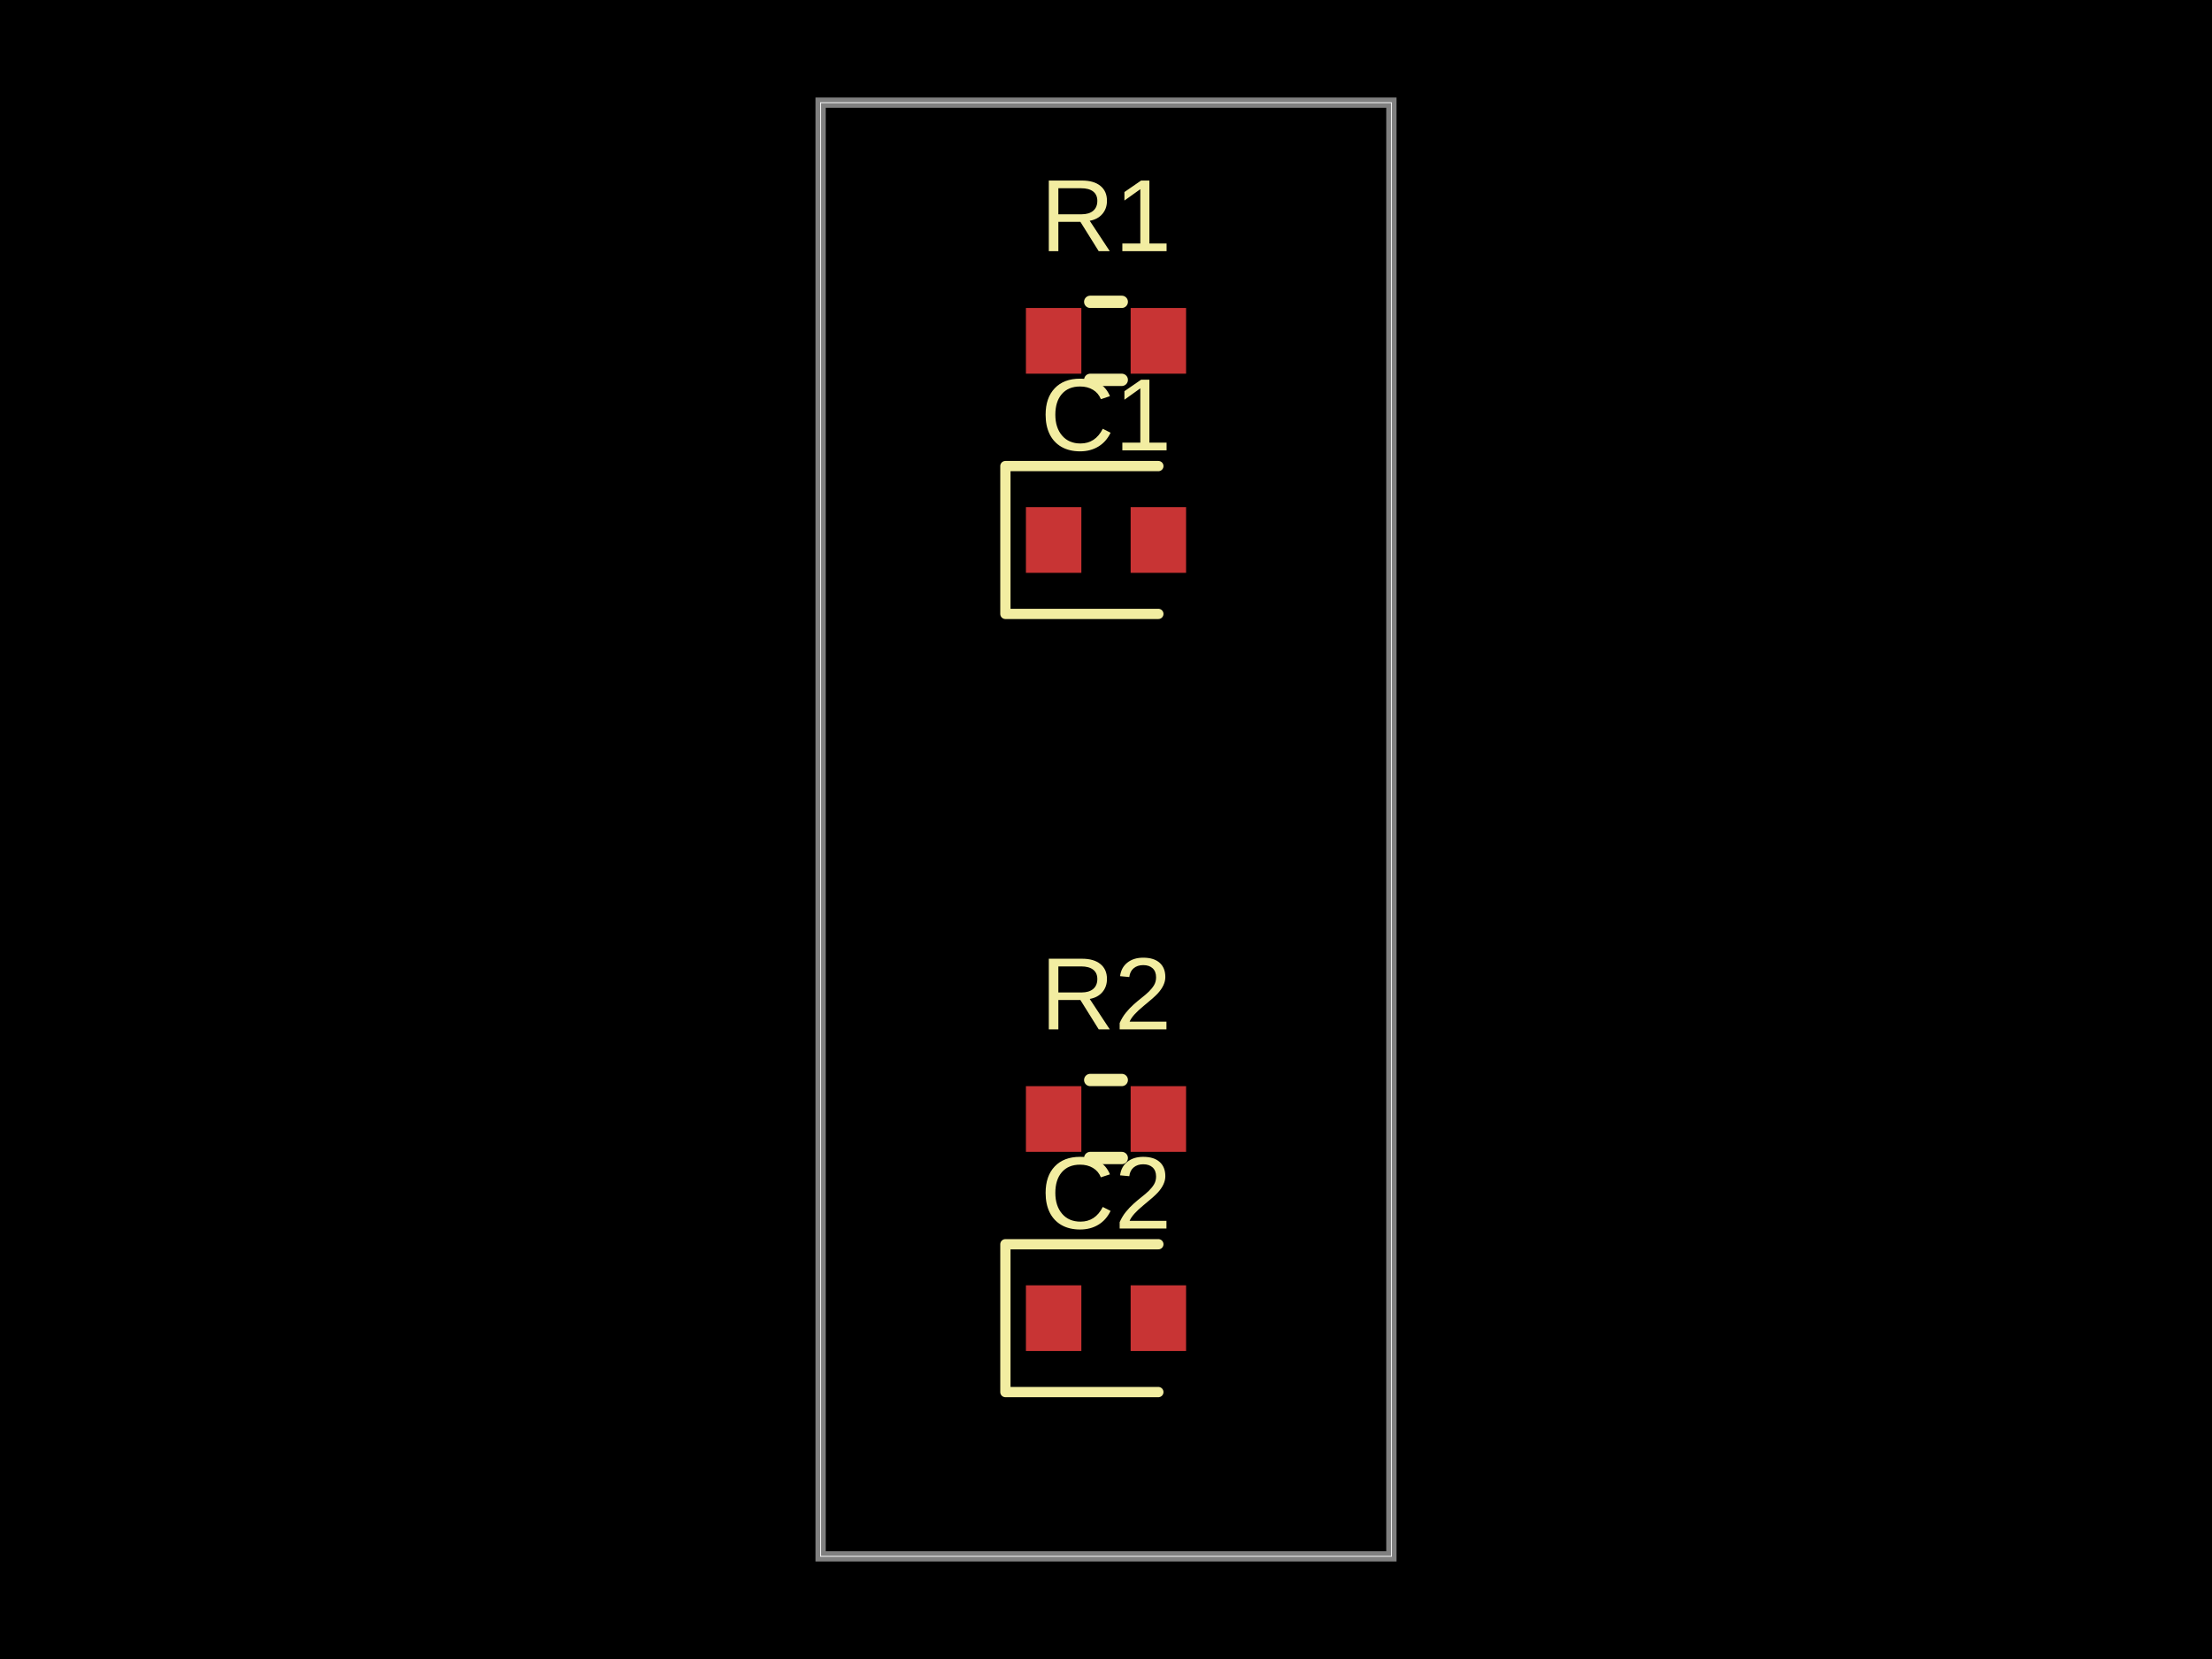
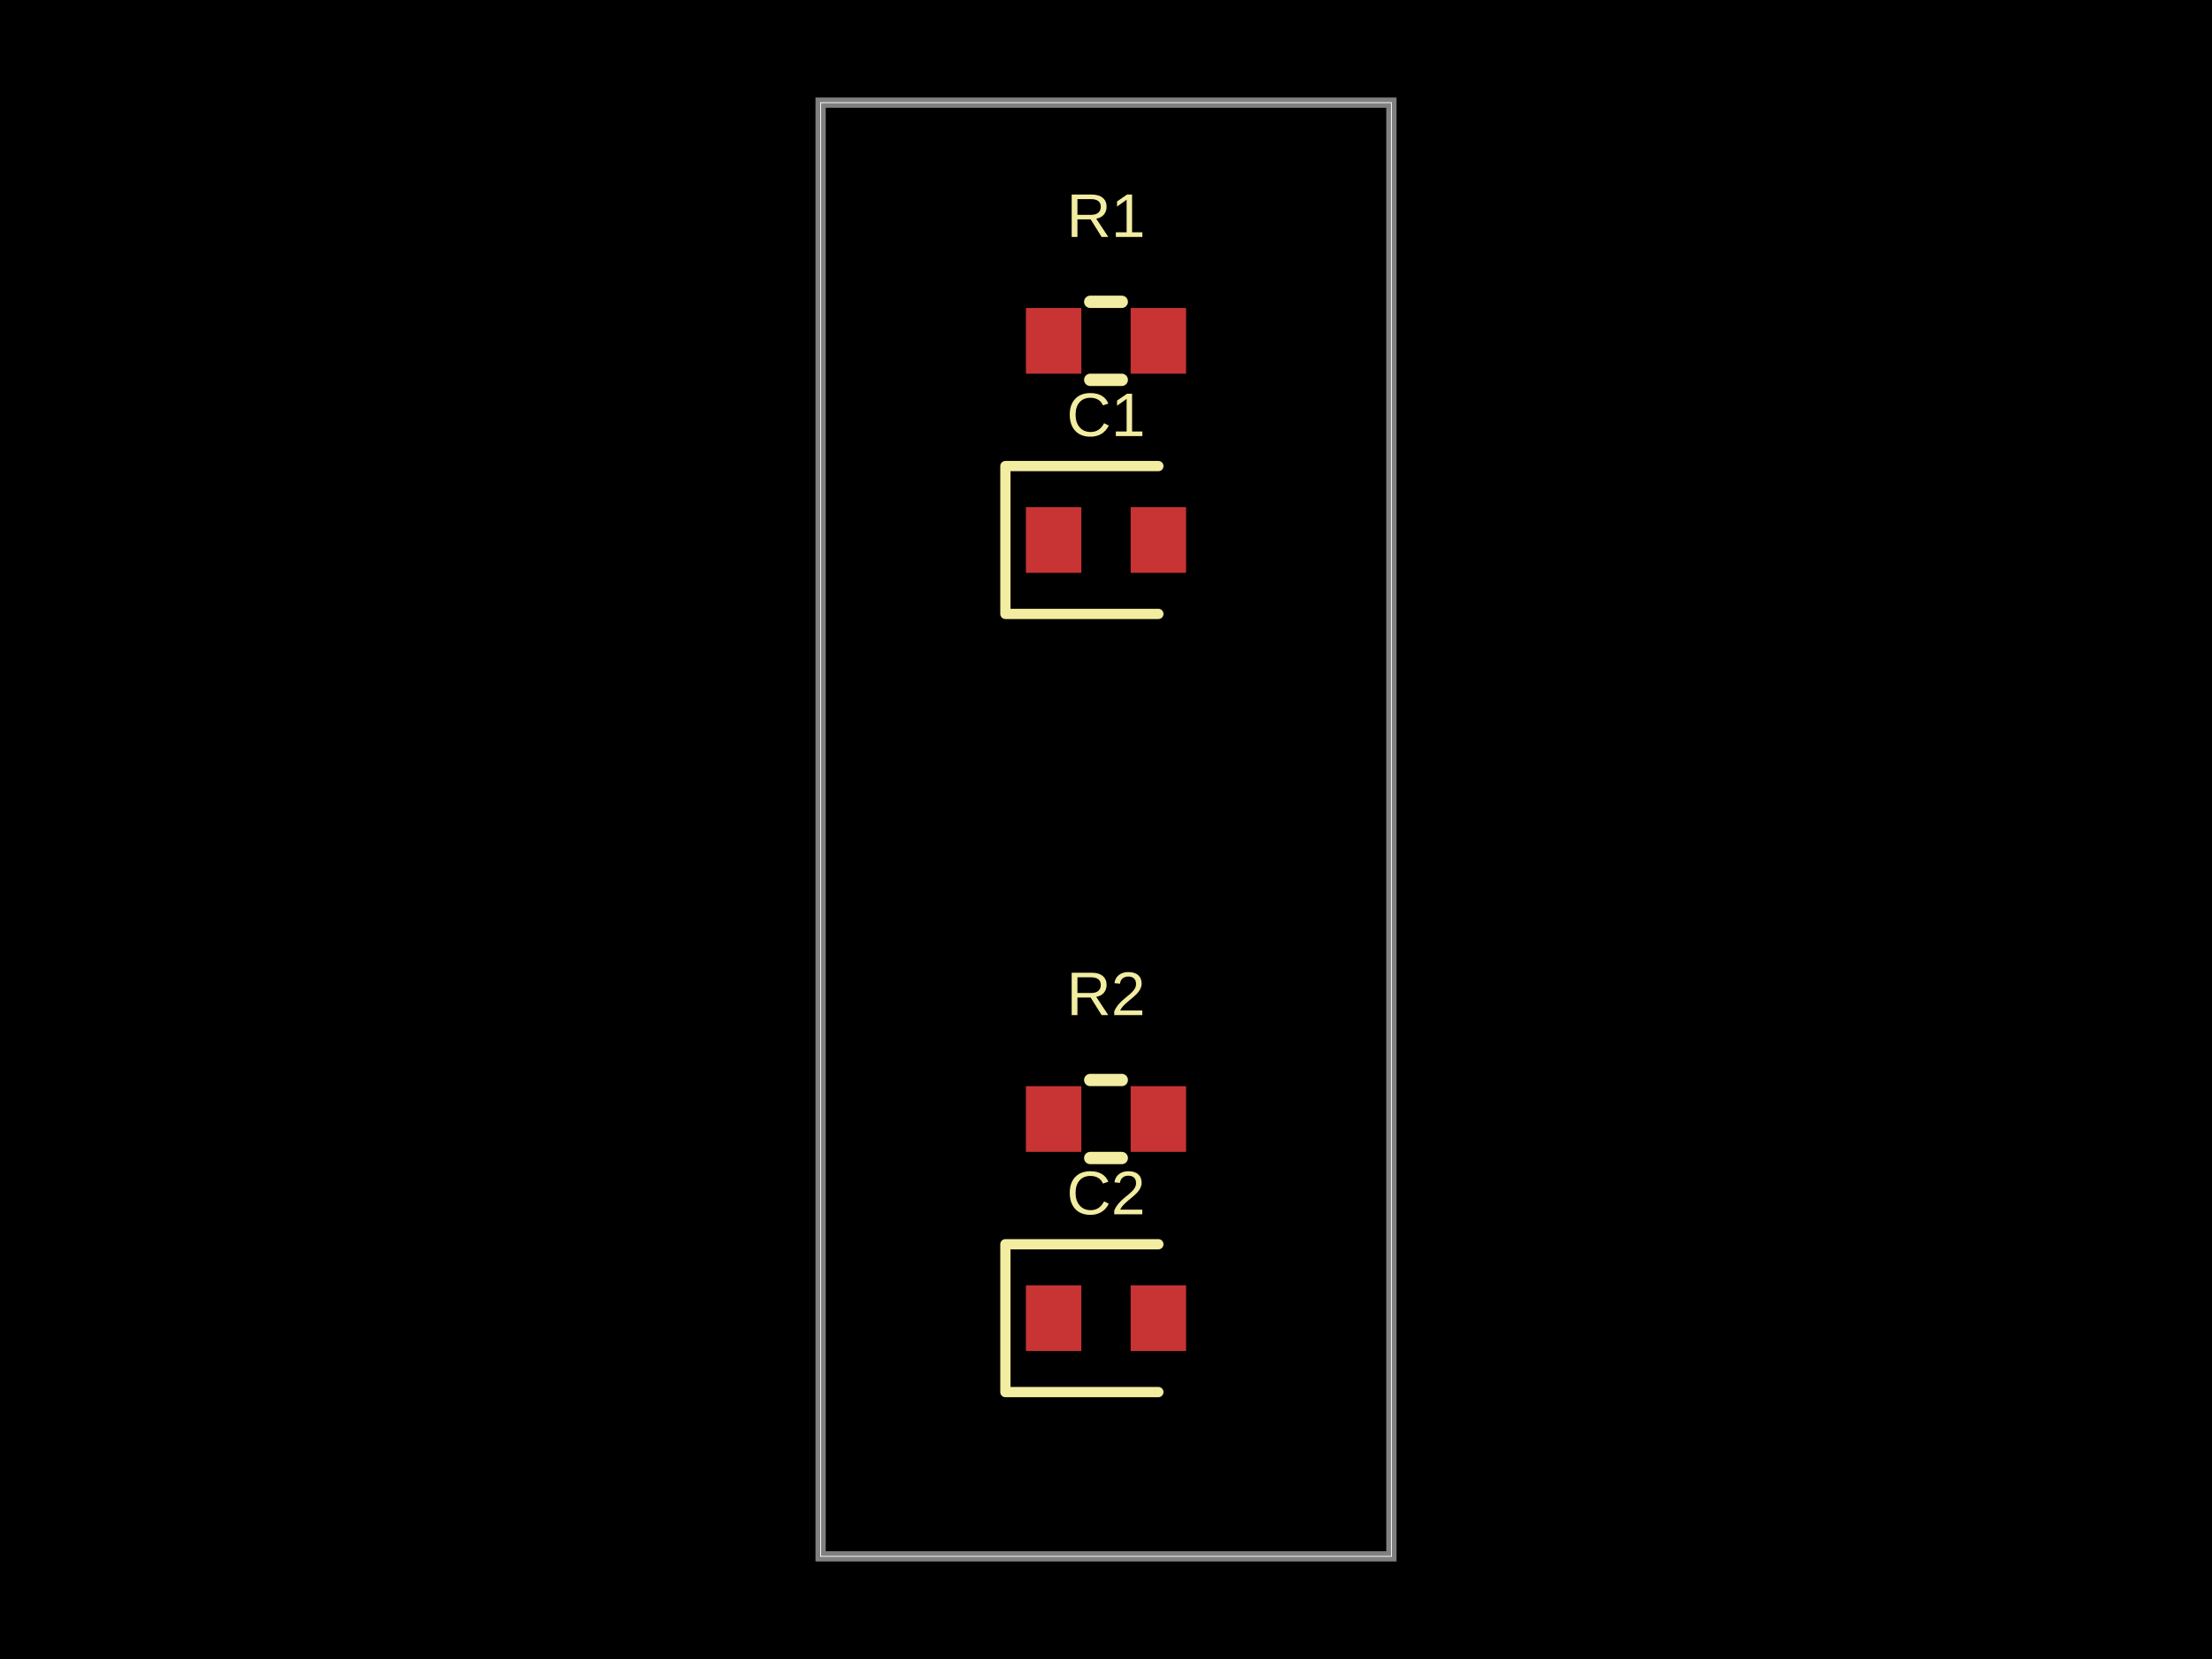
<svg xmlns="http://www.w3.org/2000/svg" width="800" height="600" data-software-used-string="@tscircuit/core@0.0.1233">
  <style />
  <rect class="boundary" x="0" y="0" fill="#000" width="800" height="600" data-type="pcb_background" data-pcb-layer="global" />
  <rect class="pcb-boundary" fill="none" stroke="#fff" stroke-width="0.3" x="296.782" y="37.129" width="206.436" height="525.743" data-type="pcb_boundary" data-pcb-layer="global" />
  <path class="pcb-board" d="M 296.782 562.871 L 503.218 562.871 L 503.218 37.129 L 296.782 37.129 Z" fill="none" stroke="rgba(255, 255, 255, 0.5)" stroke-width="3.713" data-type="pcb_board" data-pcb-layer="board" />
  <rect class="pcb-pad" fill="rgb(200, 52, 52)" x="371.04" y="111.386" width="20.05" height="23.762" data-type="pcb_smtpad" data-pcb-layer="top" />
  <rect class="pcb-pad" fill="rgb(200, 52, 52)" x="408.911" y="111.386" width="20.05" height="23.762" data-type="pcb_smtpad" data-pcb-layer="top" />
  <rect class="pcb-pad" fill="rgb(200, 52, 52)" x="371.04" y="183.416" width="20.05" height="23.762" data-type="pcb_smtpad" data-pcb-layer="top" />
  <rect class="pcb-pad" fill="rgb(200, 52, 52)" x="408.911" y="183.416" width="20.05" height="23.762" data-type="pcb_smtpad" data-pcb-layer="top" />
  <rect class="pcb-pad" fill="rgb(200, 52, 52)" x="371.04" y="392.822" width="20.05" height="23.762" data-type="pcb_smtpad" data-pcb-layer="top" />
  <rect class="pcb-pad" fill="rgb(200, 52, 52)" x="408.911" y="392.822" width="20.05" height="23.762" data-type="pcb_smtpad" data-pcb-layer="top" />
  <rect class="pcb-pad" fill="rgb(200, 52, 52)" x="371.04" y="464.851" width="20.05" height="23.762" data-type="pcb_smtpad" data-pcb-layer="top" />
  <rect class="pcb-pad" fill="rgb(200, 52, 52)" x="408.911" y="464.851" width="20.05" height="23.762" data-type="pcb_smtpad" data-pcb-layer="top" />
  <path class="pcb-silkscreen pcb-silkscreen-top" d="M 394.296 109.158 L 405.704 109.158" fill="none" stroke="#f2eda1" stroke-width="4.455" stroke-linecap="round" stroke-linejoin="round" data-pcb-component-id="pcb_component_0" data-pcb-silkscreen-path-id="pcb_silkscreen_path_0" data-type="pcb_silkscreen_path" data-pcb-layer="top" />
  <path class="pcb-silkscreen pcb-silkscreen-top" d="M 394.296 137.376 L 405.704 137.376" fill="none" stroke="#f2eda1" stroke-width="4.455" stroke-linecap="round" stroke-linejoin="round" data-pcb-component-id="pcb_component_0" data-pcb-silkscreen-path-id="pcb_silkscreen_path_1" data-type="pcb_silkscreen_path" data-pcb-layer="top" />
-   <text x="0" y="0" dx="0" dy="0" fill="#f2eda1" font-family="Arial, sans-serif" font-size="37.129" text-anchor="middle" dominant-baseline="central" transform="matrix(1,0,0,1,400,77.9703)" class="pcb-silkscreen-text pcb-silkscreen-top" data-pcb-silkscreen-text-id="pcb_component_0" stroke="none" data-type="pcb_silkscreen_text" data-pcb-layer="top">R1</text>
+   <text x="0" y="0" dx="0" dy="0" fill="#f2eda1" font-family="Arial, sans-serif" font-size="22.277" text-anchor="middle" dominant-baseline="central" transform="matrix(1,0,0,1,400,77.9703)" class="pcb-silkscreen-text pcb-silkscreen-top" data-pcb-silkscreen-text-id="pcb_component_0" stroke="none" data-type="pcb_silkscreen_text" data-pcb-layer="top">R1</text>
  <path class="pcb-silkscreen pcb-silkscreen-top" d="M 418.936 168.564 L 363.614 168.564 L 363.614 222.03 L 418.936 222.03" fill="none" stroke="#f2eda1" stroke-width="3.713" stroke-linecap="round" stroke-linejoin="round" data-pcb-component-id="pcb_component_1" data-pcb-silkscreen-path-id="pcb_silkscreen_path_2" data-type="pcb_silkscreen_path" data-pcb-layer="top" />
-   <text x="0" y="0" dx="0" dy="0" fill="#f2eda1" font-family="Arial, sans-serif" font-size="37.129" text-anchor="middle" dominant-baseline="central" transform="matrix(1,0,0,1,400,150)" class="pcb-silkscreen-text pcb-silkscreen-top" data-pcb-silkscreen-text-id="pcb_component_1" stroke="none" data-type="pcb_silkscreen_text" data-pcb-layer="top">C1</text>
+   <text x="0" y="0" dx="0" dy="0" fill="#f2eda1" font-family="Arial, sans-serif" font-size="22.277" text-anchor="middle" dominant-baseline="central" transform="matrix(1,0,0,1,400,150)" class="pcb-silkscreen-text pcb-silkscreen-top" data-pcb-silkscreen-text-id="pcb_component_1" stroke="none" data-type="pcb_silkscreen_text" data-pcb-layer="top">C1</text>
  <path class="pcb-silkscreen pcb-silkscreen-top" d="M 394.296 390.594 L 405.704 390.594" fill="none" stroke="#f2eda1" stroke-width="4.455" stroke-linecap="round" stroke-linejoin="round" data-pcb-component-id="pcb_component_2" data-pcb-silkscreen-path-id="pcb_silkscreen_path_3" data-type="pcb_silkscreen_path" data-pcb-layer="top" />
  <path class="pcb-silkscreen pcb-silkscreen-top" d="M 394.296 418.812 L 405.704 418.812" fill="none" stroke="#f2eda1" stroke-width="4.455" stroke-linecap="round" stroke-linejoin="round" data-pcb-component-id="pcb_component_2" data-pcb-silkscreen-path-id="pcb_silkscreen_path_4" data-type="pcb_silkscreen_path" data-pcb-layer="top" />
-   <text x="0" y="0" dx="0" dy="0" fill="#f2eda1" font-family="Arial, sans-serif" font-size="37.129" text-anchor="middle" dominant-baseline="central" transform="matrix(1,0,0,1,400,359.4059)" class="pcb-silkscreen-text pcb-silkscreen-top" data-pcb-silkscreen-text-id="pcb_component_2" stroke="none" data-type="pcb_silkscreen_text" data-pcb-layer="top">R2</text>
+   <text x="0" y="0" dx="0" dy="0" fill="#f2eda1" font-family="Arial, sans-serif" font-size="22.277" text-anchor="middle" dominant-baseline="central" transform="matrix(1,0,0,1,400,359.4059)" class="pcb-silkscreen-text pcb-silkscreen-top" data-pcb-silkscreen-text-id="pcb_component_2" stroke="none" data-type="pcb_silkscreen_text" data-pcb-layer="top">R2</text>
  <path class="pcb-silkscreen pcb-silkscreen-top" d="M 418.936 450 L 363.614 450 L 363.614 503.465 L 418.936 503.465" fill="none" stroke="#f2eda1" stroke-width="3.713" stroke-linecap="round" stroke-linejoin="round" data-pcb-component-id="pcb_component_3" data-pcb-silkscreen-path-id="pcb_silkscreen_path_5" data-type="pcb_silkscreen_path" data-pcb-layer="top" />
-   <text x="0" y="0" dx="0" dy="0" fill="#f2eda1" font-family="Arial, sans-serif" font-size="37.129" text-anchor="middle" dominant-baseline="central" transform="matrix(1,0,0,1,400,431.4356)" class="pcb-silkscreen-text pcb-silkscreen-top" data-pcb-silkscreen-text-id="pcb_component_3" stroke="none" data-type="pcb_silkscreen_text" data-pcb-layer="top">C2</text>
+   <text x="0" y="0" dx="0" dy="0" fill="#f2eda1" font-family="Arial, sans-serif" font-size="22.277" text-anchor="middle" dominant-baseline="central" transform="matrix(1,0,0,1,400,431.4356)" class="pcb-silkscreen-text pcb-silkscreen-top" data-pcb-silkscreen-text-id="pcb_component_3" stroke="none" data-type="pcb_silkscreen_text" data-pcb-layer="top">C2</text>
</svg>
